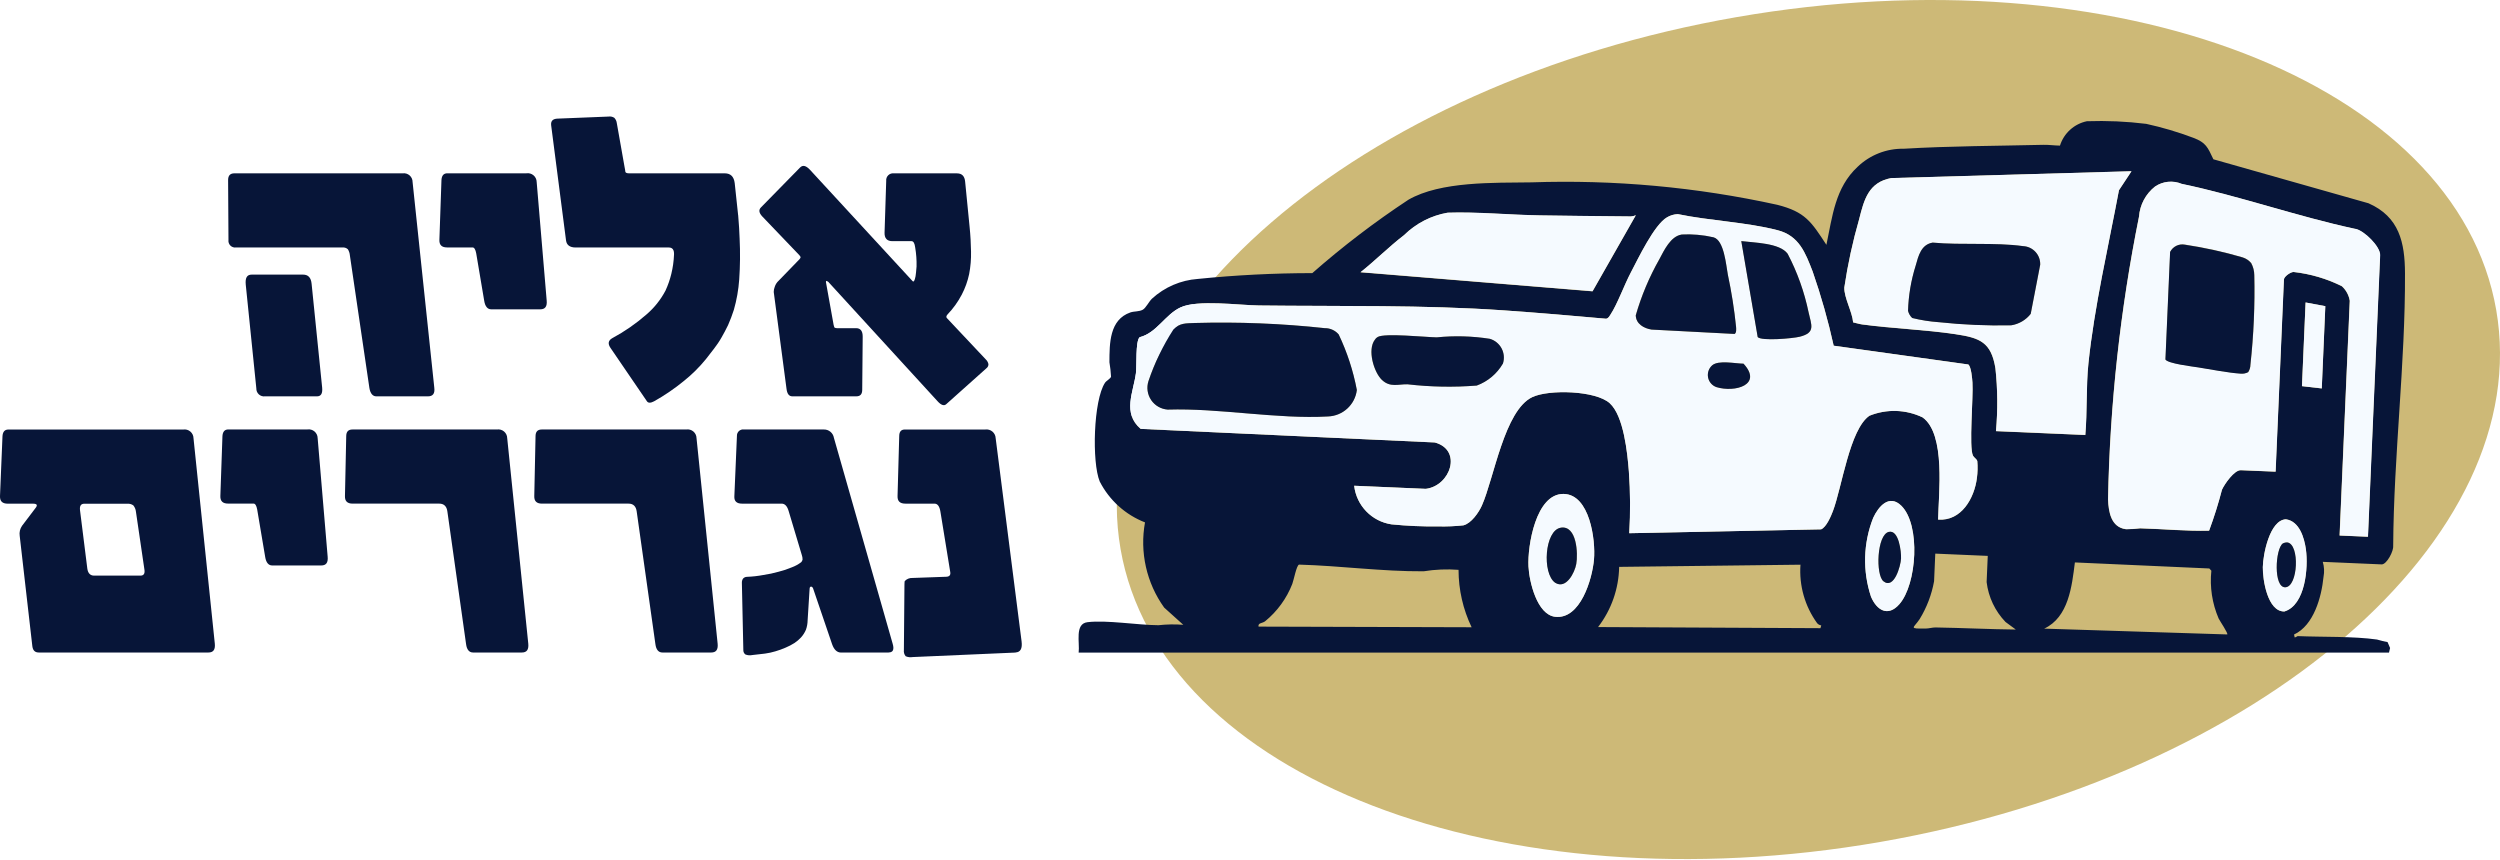
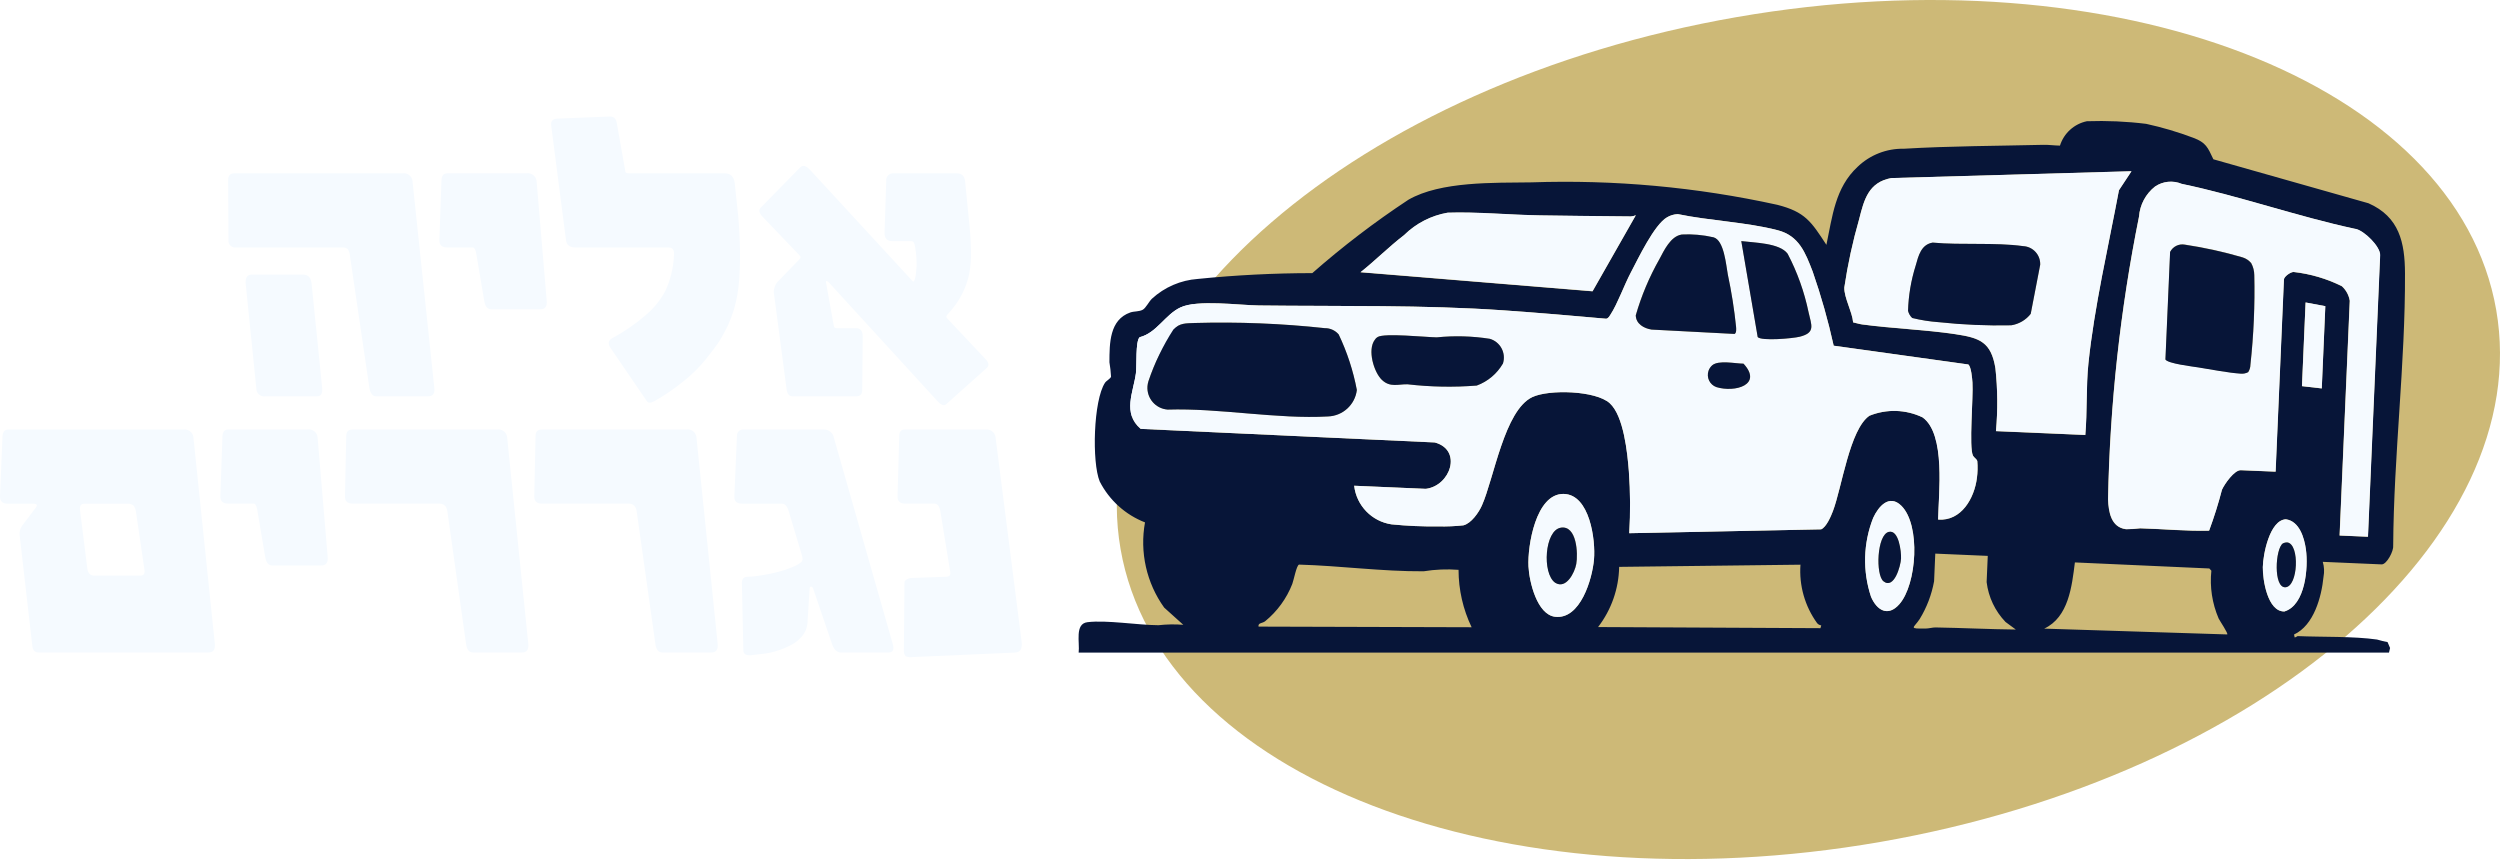
- <svg xmlns="http://www.w3.org/2000/svg" width="172.013" height="59.109" viewBox="0 0 172.013 59.109">
-   <defs>
-     <clipPath id="clip-path">
-       <rect id="Rectangle_134" data-name="Rectangle 134" width="172.013" height="59.109" transform="translate(0 0)" fill="none" />
-     </clipPath>
-   </defs>
-   <g id="Main_logo" data-name="Main logo" transform="translate(0 0.004)">
-     <g id="Group_173" data-name="Group 173" transform="translate(0 -0.004)" clip-path="url(#clip-path)">
-       <path id="Path_1127" data-name="Path 1127" d="M1567.92,21.324c2.724,15.673-16.256,32.062-42.393,36.605s-49.535-4.479-52.259-20.152,16.255-32.062,42.393-36.605,49.535,4.479,52.259,20.152" transform="translate(-1396.167 0.004)" fill="#cdb977" />
-       <path id="Path_1128" data-name="Path 1128" d="M315,243.4c.051.408-.093.6-.444.6h-3.541c-.253,0-.418-.2-.48-.576l-1.342-9.12a.944.944,0,0,0-.137-.422.467.467,0,0,0-.353-.126h-7.335a.463.463,0,0,1-.529-.52l-.025-4.117c0-.309.139-.464.434-.464h11.579a.6.6,0,0,1,.68.6Zm-7.715,0c.037.408-.079.6-.36.6h-3.569a.533.533,0,0,1-.6-.548l-.728-7.139c-.044-.464.082-.689.405-.689h3.541q.527,0,.585.632Z" transform="translate(-285.119 -216.729)" fill="#071538" />
-       <path id="Path_1129" data-name="Path 1129" d="M586.939,237.413c.037.408-.107.6-.444.6h-3.373c-.253,0-.418-.2-.48-.576l-.552-3.274c-.048-.267-.135-.408-.248-.408h-1.757c-.365,0-.541-.169-.529-.52l.143-4.117q.026-.464.405-.464h5.438a.614.614,0,0,1,.708.6Z" transform="translate(-549.324 -216.73)" fill="#071538" />
-       <path id="Path_1130" data-name="Path 1130" d="M739.827,160.493c.051.632.09,1.166.1,1.616a23.878,23.878,0,0,1-.028,2.8,10.152,10.152,0,0,1-.369,2.094,10.594,10.594,0,0,1-.4,1.054c-.144.309-.305.59-.454.857s-.328.52-.509.759-.362.478-.556.717a10.029,10.029,0,0,1-1.511,1.5,14.232,14.232,0,0,1-2.058,1.405c-.237.127-.406.127-.492,0l-2.514-3.682c-.19-.281-.148-.506.128-.661a12.806,12.806,0,0,0,2.353-1.63,5.608,5.608,0,0,0,1.311-1.644,6.356,6.356,0,0,0,.4-1.152,6.741,6.741,0,0,0,.185-1.321c.016-.323-.1-.492-.357-.492h-6.408c-.407,0-.625-.169-.666-.492l-1.022-7.911c-.037-.3.112-.45.434-.464l3.51-.141a.576.576,0,0,1,.4.084.634.634,0,0,1,.172.365l.532,3.007c.034.155.048.267.056.337s.1.112.253.112H738.9c.408,0,.633.225.689.675.092.843.17,1.574.235,2.206" transform="translate(-689.037 -145.684)" fill="#071538" />
-       <path id="Path_1131" data-name="Path 1131" d="M1016.036,223.017c.062.6.092,1.18.1,1.714a7.326,7.326,0,0,1-.129,1.546,5.511,5.511,0,0,1-.51,1.419,5.972,5.972,0,0,1-.981,1.363c-.1.112-.1.2-.023.267l2.659,2.825a.609.609,0,0,1,.181.323.333.333,0,0,1-.133.281l-2.767,2.473c-.151.141-.357.07-.6-.2l-7.525-8.221a.354.354,0,0,0-.105-.056c-.044-.014-.065.042-.037.155l.515,2.867c.03.126.051.183.081.2a.4.4,0,0,0,.158.028h1.307c.309,0,.46.2.455.6l-.033,3.654c-.005.3-.142.436-.409.436h-4.4c-.225,0-.358-.169-.4-.52l-.879-6.661a.975.975,0,0,1,.068-.351.954.954,0,0,1,.27-.422l1.431-1.476a.311.311,0,0,0,.081-.141c-.005-.042-.039-.084-.1-.155l-2.556-2.67c-.213-.239-.237-.436-.076-.6l2.7-2.754c.188-.183.406-.126.682.169l7.045,7.645c.083.1.153-.014.212-.323.026-.126.04-.351.07-.675a6.86,6.86,0,0,0-.094-1.307c-.037-.3-.125-.436-.251-.436h-1.321c-.365,0-.545-.2-.536-.576l.114-3.569a.474.474,0,0,1,.539-.52h4.328c.351,0,.531.2.564.576Z" transform="translate(-949.324 -207.421)" fill="#071538" />
-       <path id="Path_1132" data-name="Path 1132" d="M14.781,581.289c.037.408-.107.6-.444.6H2.673c-.267,0-.411-.141-.448-.436l-.869-7.588a.954.954,0,0,1,.165-.7l.916-1.208c.17-.211.116-.309-.179-.309H.529c-.365,0-.541-.169-.529-.52l.171-4.117q.026-.464.406-.464H12.606a.614.614,0,0,1,.708.6ZM9.353,572.2a.819.819,0,0,0-.181-.436.631.631,0,0,0-.408-.112H5.8c-.239,0-.332.155-.293.464l.5,3.991c.041.323.2.492.469.492h3.19c.225,0,.32-.141.268-.436Z" transform="translate(0 -536.993)" fill="#071538" />
-       <path id="Path_1133" data-name="Path 1133" d="M298.045,575.3c.037.408-.107.6-.444.6h-3.373c-.253,0-.418-.2-.48-.576l-.552-3.274c-.048-.267-.136-.408-.248-.408h-1.757c-.365,0-.541-.169-.529-.52l.143-4.117q.026-.464.405-.464h5.438a.614.614,0,0,1,.708.6Z" transform="translate(-275.5 -536.993)" fill="#071538" />
-       <path id="Path_1134" data-name="Path 1134" d="M467.6,581.289c.037.408-.107.6-.444.6H463.8c-.267,0-.432-.2-.48-.576l-1.286-9.12c-.046-.365-.237-.548-.561-.548h-5.958c-.365,0-.541-.169-.529-.52l.087-4.117c0-.309.138-.464.434-.464h9.935a.614.614,0,0,1,.708.6Z" transform="translate(-431.251 -536.993)" fill="#071538" />
-       <path id="Path_1135" data-name="Path 1135" d="M717.32,581.289c.037.408-.107.6-.444.6h-3.359c-.267,0-.432-.2-.48-.576l-1.286-9.12c-.046-.365-.237-.548-.561-.548h-5.958c-.365,0-.541-.169-.529-.52l.087-4.117c0-.309.138-.464.434-.464h9.935a.614.614,0,0,1,.708.6Z" transform="translate(-667.942 -536.993)" fill="#071538" />
-       <path id="Path_1136" data-name="Path 1136" d="M979.383,581.893h-3.288c-.281,0-.488-.2-.62-.576l-1.292-3.794q-.039-.148-.148-.169c-.07,0-.105.056-.107.155l-.136,2.164a2.019,2.019,0,0,1-.115.646,1.889,1.889,0,0,1-.341.534,2.492,2.492,0,0,1-.444.379,4.123,4.123,0,0,1-.62.323,5.687,5.687,0,0,1-.7.253,4.5,4.5,0,0,1-.711.155l-.873.1a.8.8,0,0,1-.483-.042.365.365,0,0,1-.137-.309l-.1-4.623a.486.486,0,0,1,.077-.281.362.362,0,0,1,.279-.126,7.519,7.519,0,0,0,1.122-.127,8.018,8.018,0,0,0,1.054-.225,6.082,6.082,0,0,0,.9-.3,2.444,2.444,0,0,0,.644-.351.363.363,0,0,0,.1-.183.908.908,0,0,0-.055-.323l-.9-3.007c-.1-.351-.262-.52-.487-.52h-2.726c-.365,0-.541-.169-.526-.492l.178-4.174a.427.427,0,0,1,.493-.436h5.48a.687.687,0,0,1,.7.576l4.042,14.165c.121.408.02.6-.275.6" transform="translate(-918.223 -536.993)" fill="#071538" />
-       <path id="Path_1137" data-name="Path 1137" d="M1192.044,581.893l-7.072.309a.846.846,0,0,1-.485-.056.553.553,0,0,1-.123-.422l.039-4.5c.005-.07,0-.126.007-.169s.005-.07.017-.084a.67.67,0,0,1,.522-.211l2.35-.084q.314-.021.253-.337l-.675-4.145q-.09-.548-.406-.548h-2c-.379,0-.555-.169-.543-.52l.115-4.117c0-.309.124-.464.391-.464h5.537a.628.628,0,0,1,.708.6l1.782,13.968c.064.506-.073.759-.423.773" transform="translate(-1122.172 -536.993)" fill="#071538" />
-       <path id="Path_1138" data-name="Path 1138" d="M1513.071,188.49c.036-6.2.84-12.569.812-18.745-.009-2.126-.394-3.886-2.511-4.819L1500.7,161.9c-.392-.819-.5-1.146-1.378-1.477a23.3,23.3,0,0,0-3.243-.961,25.892,25.892,0,0,0-4.082-.181,2.47,2.47,0,0,0-1.854,1.678c-.383-.005-.771-.063-1.154-.054-3.14.075-6.476.082-9.593.269a4.461,4.461,0,0,0-3.173,1.24c-1.552,1.442-1.735,3.409-2.15,5.372-1.045-1.6-1.461-2.268-3.381-2.755a67.975,67.975,0,0,0-16.914-1.544c-2.581.038-6.24-.084-8.463,1.195a60.491,60.491,0,0,0-6.615,5.05,78.787,78.787,0,0,0-7.878.4,5.222,5.222,0,0,0-3.157,1.362c-.212.208-.416.632-.622.752-.251.145-.585.1-.857.19-1.449.5-1.439,2.139-1.445,3.429a8.517,8.517,0,0,1,.111.989c-.026.135-.317.277-.414.421-.8,1.206-.911,5.466-.365,6.793a5.9,5.9,0,0,0,3.116,2.815,7.7,7.7,0,0,0,1.319,5.862l1.314,1.184a9.072,9.072,0,0,0-1.708.029c-1.441-.008-3.554-.368-4.878-.209-.9.107-.525,1.4-.612,2.094h90.159c.029-.1.052-.2.074-.317l-.173-.407a6,6,0,0,1-.727-.176c-1.623-.231-3.773-.163-5.465-.236-.026,0-.107.086-.2.091l-.042-.2c1.36-.632,1.889-2.576,2.028-3.972a2.17,2.17,0,0,0-.052-1.028l4.05.175c.347.015.843-.93.792-1.282m-37.765-17.77a36.352,36.352,0,0,1,1.025-4.716c.335-1.33.644-2.519,2.2-2.811l16.534-.467-.863,1.307c-.72,3.832-1.7,8.039-2.1,11.913-.166,1.607-.074,3.311-.214,4.927l-6.148-.266a21.807,21.807,0,0,0-.037-4.324c-.292-1.807-1.075-2.094-2.755-2.347-2.118-.318-4.3-.382-6.421-.671-.206-.028-.41-.1-.614-.14-.057-.719-.632-1.716-.606-2.4m-30.29-3.606a5.653,5.653,0,0,1,2.993-1.539c2.011-.07,4.312.154,6.355.185,2.069.031,4.173.056,6.253.073a.915.915,0,0,0,.343-.085l-2.977,5.234-15.964-1.311c1.027-.814,1.959-1.76,3-2.557M1435,194.054c-.047-.272.26-.215.456-.37a6.235,6.235,0,0,0,1.866-2.564c.106-.276.29-1.281.465-1.332,2.852.081,5.718.479,8.575.46a10.108,10.108,0,0,1,2.4-.1,9.151,9.151,0,0,0,.9,3.95Zm23.082-4.619c-.12,1.356-.938,4.14-2.671,3.943-1.249-.142-1.786-2.415-1.838-3.471-.068-1.395.5-5.008,2.418-4.982,1.8.025,2.209,3.179,2.091,4.509m15.581,4.728-15.3-.077a6.992,6.992,0,0,0,1.45-4.141l12.476-.15a6.117,6.117,0,0,0,1.143,4.019.433.433,0,0,0,.286.157Zm.045-6.8-13.2.266a32.514,32.514,0,0,0-.025-4.242c-.1-1.262-.35-3.822-1.315-4.7s-4.181-.965-5.327-.424c-1.923.908-2.637,5.589-3.47,7.457-.219.49-.732,1.232-1.275,1.368a13.191,13.191,0,0,1-1.714.073,28.9,28.9,0,0,1-3.229-.141,3.036,3.036,0,0,1-2.571-2.657l4.929.213c1.7-.207,2.535-2.672.618-3.191l-20.237-.935c-1.273-1.081-.495-2.543-.327-3.827.068-.523-.041-2.2.257-2.479,1.176-.3,1.755-1.557,2.807-2.049,1.188-.555,4-.153,5.405-.136,5.617.07,11.3-.053,16.892.34,2.333.164,4.665.36,7,.573.158-.041.214-.17.295-.291.464-.7.953-2.053,1.39-2.878.512-.966,1.612-3.3,2.5-3.812a1.607,1.607,0,0,1,.737-.218c2.2.458,4.706.549,6.868,1.107,1.483.383,1.907,1.544,2.414,2.847a45.152,45.152,0,0,1,1.445,5.1l9.268,1.293c.195.171.261.957.28,1.243.068,1.021-.252,4.455.036,5.028.07.14.259.227.3.382a5.348,5.348,0,0,1-.027,1.156c-.177,1.4-1.073,2.981-2.67,2.863.029-1.751.54-5.883-1.069-7.032a4.529,4.529,0,0,0-3.656-.113c-1.363.933-1.9,4.952-2.512,6.56-.139.364-.449,1.1-.814,1.258m3.435,4.64a7.949,7.949,0,0,1,.149-5.433c.362-.784,1.1-1.652,1.934-.835,1.345,1.325,1.074,5.409-.137,6.78-.78.883-1.548.42-1.946-.512m4.439,2.107c-.23,0-.448.074-.679.076-1.227.014-.829-.021-.414-.655a7.549,7.549,0,0,0,.99-2.6l.082-1.9,3.611.156-.078,1.805a4.791,4.791,0,0,0,1.3,2.742l.708.521c-1.839-.019-3.682-.114-5.522-.144m20.075.481-12.6-.4c1.679-.785,1.906-2.913,2.112-4.555l9.25.416.14.153a6.59,6.59,0,0,0,.5,3.287c.071.156.672,1.032.592,1.1m3.931-1.58c-1.164.018-1.5-2.19-1.485-3.052s.471-3.242,1.588-3.29c.929.131,1.267,1.275,1.377,2.07.172,1.255-.033,3.828-1.48,4.271m2.571-15.346-1.362-.156.249-5.758,1.358.255Zm3.176,10.208-1.952-.085.7-16.152a1.726,1.726,0,0,0-.541-1,9.89,9.89,0,0,0-3.335-.981c-.232.013-.647.327-.655.517l-.572,13.223-2.391-.1c-.451-.02-1.125.958-1.3,1.344a29.045,29.045,0,0,1-.885,2.816c-1.582.043-3.161-.12-4.741-.162a7.571,7.571,0,0,1-.975.061c-1.032-.13-1.2-1.192-1.236-2.055a109.027,109.027,0,0,1,2.13-19.453,2.905,2.905,0,0,1,1.1-2.067,1.933,1.933,0,0,1,1.836-.186c3.967.827,7.968,2.248,11.95,3.1.605.119,1.727,1.225,1.7,1.814Z" transform="translate(-1348.407 -150.94)" fill="#071538" />
-       <path id="Path_1139" data-name="Path 1139" d="M1549.02,299.469c-.039-.154-.229-.242-.3-.382-.288-.573.032-4.007-.036-5.028-.019-.286-.085-1.072-.28-1.243l-9.268-1.293a45.153,45.153,0,0,0-1.445-5.1c-.507-1.3-.931-2.464-2.414-2.847-2.162-.559-4.666-.649-6.868-1.107a1.607,1.607,0,0,0-.737.218c-.891.517-1.991,2.847-2.5,3.812-.437.825-.926,2.177-1.39,2.878-.08.121-.137.25-.295.291-2.335-.212-4.667-.408-7-.573-5.6-.393-11.275-.27-16.892-.34-1.408-.017-4.217-.419-5.405.136-1.053.492-1.631,1.753-2.807,2.049-.3.277-.188,1.957-.257,2.479-.167,1.284-.946,2.745.327,3.827l20.237.935c1.917.52,1.078,2.985-.618,3.191l-4.929-.213a3.036,3.036,0,0,0,2.571,2.657,28.9,28.9,0,0,0,3.229.141,13.188,13.188,0,0,0,1.714-.073c.544-.136,1.057-.878,1.275-1.368.833-1.868,1.547-6.549,3.47-7.457,1.147-.541,4.362-.453,5.327.424s1.218,3.436,1.315,4.7a32.514,32.514,0,0,1,.025,4.242l13.2-.266c.366-.158.675-.894.814-1.258.616-1.608,1.149-5.627,2.512-6.56a4.529,4.529,0,0,1,3.656.113c1.609,1.15,1.1,5.281,1.069,7.032,1.6.117,2.493-1.465,2.67-2.863a5.348,5.348,0,0,0,.027-1.156m-42.691-4.9a2.069,2.069,0,0,1-1.986,1.82c-3.487.2-7.488-.586-11.03-.473a1.5,1.5,0,0,1-1.32-1.959,15.8,15.8,0,0,1,1.712-3.549c.442-.459.857-.421,1.464-.448a66,66,0,0,1,8.954.355,1.237,1.237,0,0,1,.958.434,15.647,15.647,0,0,1,1.249,3.821m10.046-1.819a3.472,3.472,0,0,1-1.8,1.515,24.5,24.5,0,0,1-4.765-.087c-.617-.019-1.189.241-1.757-.3s-1.014-2.073-.489-2.761a.514.514,0,0,1,.2-.195c.469-.278,3.287.013,4.055.028a14.272,14.272,0,0,1,3.659.1,1.345,1.345,0,0,1,.9,1.7m9.138-3.316a17.76,17.76,0,0,1,1.622-3.857c.324-.607.771-1.583,1.531-1.7a8,8,0,0,1,2.2.191c.728.2.861,1.89.986,2.563a33.55,33.55,0,0,1,.569,3.607c.007.149.035.388-.105.478l-5.713-.3c-.527-.082-1.072-.39-1.088-.978m5.558,4.937a.885.885,0,0,1-.293-1.5c.436-.375,1.6-.117,2.154-.113,1.341,1.458-.593,2-1.861,1.613m5.727-3.469c-.473.118-2.631.31-2.89.023l-1.129-6.6c.88.114,2.642.121,3.189.871a15.417,15.417,0,0,1,1.439,4.022c.2.9.5,1.407-.609,1.686" transform="translate(-1412.97 -267.737)" fill="#f5faff" />
-       <path id="Path_1140" data-name="Path 1140" d="M2797.478,243.006c-3.982-.851-7.983-2.272-11.95-3.1a1.933,1.933,0,0,0-1.836.186,2.9,2.9,0,0,0-1.1,2.067,109.016,109.016,0,0,0-2.13,19.453c.033.863.2,1.925,1.236,2.055a7.568,7.568,0,0,0,.975-.061c1.58.042,3.159.2,4.741.162a29.046,29.046,0,0,0,.885-2.816c.173-.385.847-1.364,1.3-1.344l2.391.1.572-13.223c.008-.19.423-.5.655-.517a9.89,9.89,0,0,1,3.335.981,1.727,1.727,0,0,1,.541,1l-.7,16.152,1.952.085.838-19.372c.025-.589-1.1-1.7-1.7-1.814m-7.226,9.352a.942.942,0,0,1-.146.5.9.9,0,0,1-.519.106c-.824-.05-2.055-.291-2.914-.428-.433-.069-2.09-.261-2.267-.545l.323-7.4a.945.945,0,0,1,1.023-.5,30.073,30.073,0,0,1,3.96.874,1.257,1.257,0,0,1,.594.393,1.771,1.771,0,0,1,.214.835,46.5,46.5,0,0,1-.267,6.156" transform="translate(-2635.413 -227.258)" fill="#f5faff" />
-       <path id="Path_1141" data-name="Path 1141" d="M2435.819,226.379c-1.558.292-1.866,1.482-2.2,2.811a36.353,36.353,0,0,0-1.025,4.716c-.026.688.549,1.684.606,2.4.2.037.407.112.614.14,2.124.289,4.3.353,6.421.671,1.68.252,2.463.54,2.755,2.347a21.807,21.807,0,0,1,.037,4.324l6.148.266c.14-1.616.048-3.32.214-4.927.4-3.874,1.382-8.08,2.1-11.913l.863-1.307Zm9.6,9.341a2.117,2.117,0,0,1-1.34.788,38.762,38.762,0,0,1-4.983-.214,10.8,10.8,0,0,1-1.832-.288,1.037,1.037,0,0,1-.284-.489,11.437,11.437,0,0,1,.525-3.112c.187-.671.371-1.452,1.171-1.585,1.99.185,4.273-.027,6.228.243a1.233,1.233,0,0,1,1.168,1.28Z" transform="translate(-2305.693 -214.127)" fill="#f5faff" />
-       <path id="Path_1142" data-name="Path 1142" d="M1810.476,285.7l-15.964-1.311c1.026-.814,1.959-1.759,3-2.557a5.651,5.651,0,0,1,2.994-1.539c2.01-.07,4.311.154,6.355.185,2.069.031,4.173.056,6.252.073a.911.911,0,0,0,.343-.085Z" transform="translate(-1700.9 -265.662)" fill="#f5faff" />
-       <path id="Path_1143" data-name="Path 1143" d="M2018.309,651.489c-1.914-.027-2.487,3.587-2.418,4.982.052,1.055.588,3.328,1.838,3.471,1.733.2,2.551-2.587,2.671-3.943.118-1.33-.287-4.485-2.091-4.509m.875,4.819c-.106.591-.7,1.768-1.453,1.287-.913-.646-.723-3.606.388-3.784s1.194,1.782,1.065,2.5" transform="translate(-1910.725 -617.504)" fill="#f5faff" />
-       <path id="Path_1144" data-name="Path 1144" d="M2462.463,661.041c-.83-.817-1.573.051-1.935.835a7.95,7.95,0,0,0-.148,5.433c.4.932,1.166,1.395,1.946.512,1.211-1.371,1.482-5.455.137-6.78m-.018,3.631c-.023.515-.479,2.149-1.208,1.569-.547-.436-.461-3.209.372-3.4.686-.157.856,1.365.836,1.831" transform="translate(-2331.645 -626.245)" fill="#f5faff" />
-       <path id="Path_1145" data-name="Path 1145" d="M2987.587,686.992c-.11-.8-.448-1.94-1.377-2.07-1.117.049-1.577,2.431-1.588,3.29s.321,3.07,1.485,3.052c1.447-.443,1.653-3.016,1.48-4.271m-1.413,2.608c-.833.043-.7-2.644-.177-3.015a.629.629,0,0,1,.317-.069c.858.135.735,3.039-.14,3.084" transform="translate(-2828.927 -649.192)" fill="#f5faff" />
-       <path id="Path_1146" data-name="Path 1146" d="M3037.872,399.188l-.245,5.66-1.362-.157.249-5.758Z" transform="translate(-2877.876 -378.123)" fill="#f5faff" />
-       <path id="Path_1147" data-name="Path 1147" d="M1517.29,425.465a65.955,65.955,0,0,1,8.954.355,1.238,1.238,0,0,1,.958.433,15.655,15.655,0,0,1,1.249,3.821,2.069,2.069,0,0,1-1.986,1.82c-3.487.2-7.488-.586-11.03-.472a1.5,1.5,0,0,1-1.32-1.96,15.829,15.829,0,0,1,1.712-3.549c.442-.459.856-.421,1.464-.448" transform="translate(-1435.093 -403.24)" fill="#071538" />
-       <path id="Path_1148" data-name="Path 1148" d="M2160.558,309a7.98,7.98,0,0,1,2.2.191c.729.2.862,1.89.986,2.563a33.439,33.439,0,0,1,.568,3.607c.007.149.036.388-.1.478l-5.713-.3c-.528-.082-1.072-.39-1.088-.978a17.8,17.8,0,0,1,1.622-3.857c.324-.607.772-1.582,1.531-1.7" transform="translate(-2044.861 -292.863)" fill="#071538" />
-       <path id="Path_1149" data-name="Path 1149" d="M1809.66,445.25c-.557-.532-1.014-2.073-.489-2.761a.514.514,0,0,1,.2-.194c.469-.278,3.287.012,4.055.027a14.274,14.274,0,0,1,3.659.1,1.344,1.344,0,0,1,.9,1.7,3.469,3.469,0,0,1-1.8,1.515,24.439,24.439,0,0,1-4.766-.087c-.617-.019-1.189.241-1.757-.3" transform="translate(-1714.575 -419.109)" fill="#071538" />
-       <path id="Path_1150" data-name="Path 1150" d="M2296.706,318c.88.114,2.642.121,3.189.871a15.4,15.4,0,0,1,1.439,4.022c.2.9.5,1.407-.609,1.686-.473.119-2.631.311-2.89.023Z" transform="translate(-2176.897 -301.411)" fill="#071538" />
-       <path id="Path_1151" data-name="Path 1151" d="M2252.906,478.169c.436-.374,1.6-.117,2.154-.113,1.341,1.457-.593,2-1.861,1.613a.885.885,0,0,1-.293-1.5" transform="translate(-2135.098 -453.033)" fill="#071538" />
-       <path id="Path_1152" data-name="Path 1152" d="M2861.829,331.469a.9.9,0,0,1-.519.107c-.824-.05-2.055-.291-2.914-.428-.434-.069-2.09-.262-2.267-.545l.322-7.4a.946.946,0,0,1,1.023-.5,30.164,30.164,0,0,1,3.96.874,1.255,1.255,0,0,1,.594.393,1.77,1.77,0,0,1,.214.834,46.543,46.543,0,0,1-.266,6.156.944.944,0,0,1-.147.5" transform="translate(-2707.137 -305.866)" fill="#071538" />
-       <path id="Path_1153" data-name="Path 1153" d="M2517.968,319.988c1.99.185,4.273-.026,6.228.243a1.233,1.233,0,0,1,1.168,1.28l-.652,3.378a2.118,2.118,0,0,1-1.34.788,38.779,38.779,0,0,1-4.984-.214,10.8,10.8,0,0,1-1.832-.289,1.039,1.039,0,0,1-.284-.489,11.437,11.437,0,0,1,.525-3.112c.187-.671.371-1.452,1.17-1.585" transform="translate(-2384.989 -303.295)" fill="#071538" />
-       <path id="Path_1154" data-name="Path 1154" d="M2041.1,695.793c1.1-.176,1.194,1.782,1.065,2.5-.106.591-.7,1.768-1.453,1.287-.913-.646-.722-3.606.388-3.784" transform="translate(-1933.711 -659.486)" fill="#071538" />
-       <path id="Path_1155" data-name="Path 1155" d="M2478.336,701.334c.686-.157.857,1.365.836,1.831-.023.515-.479,2.149-1.208,1.568-.547-.436-.461-3.209.372-3.4" transform="translate(-2348.371 -664.738)" fill="#071538" />
-       <path id="Path_1156" data-name="Path 1156" d="M3003.354,715.512a.625.625,0,0,1,.316-.07c.859.134.735,3.039-.139,3.084-.833.043-.7-2.643-.177-3.014" transform="translate(-2846.284 -678.119)" fill="#071538" />
+ <svg xmlns="http://www.w3.org/2000/svg" id="b" data-name="Layer 2" width="861.393" height="295.998" viewBox="0 0 861.393 295.998">
+   <g id="c" data-name="Layer 1">
+     <g>
+       <path id="d" data-name="Path 1127" d="M860.09,106.803c13.641,78.486-81.405,160.557-212.291,183.307-130.886,22.75-248.056-22.429-261.697-100.915-13.641-78.486,81.4-160.557,212.291-183.307,130.891-22.75,248.056,22.429,261.697,100.915" fill="#cdb977" />
+       <path id="e" data-name="Path 1128" d="M149.638,133.559c.255,2.043-.466,3.005-2.223,3.005h-17.732c-1.267,0-2.093-1.002-2.404-2.884l-6.72-45.67c-.058-.749-.293-1.473-.686-2.113-.475-.448-1.116-.677-1.768-.631h-36.731c-1.266.194-2.449-.674-2.643-1.94-.034-.22-.036-.443-.006-.664l-.125-20.617c0-1.547.696-2.324,2.173-2.324h57.984c1.645-.221,3.157.933,3.378,2.577.019.142.028.285.027.428l7.476,70.834ZM111.004,133.559c.185,2.043-.396,3.005-1.803,3.005h-17.872c-1.462.186-2.799-.848-2.985-2.31-.018-.144-.025-.289-.02-.434l-3.646-35.75c-.22-2.324.411-3.45,2.028-3.45h17.732c1.759,0,2.736,1.055,2.929,3.165l3.636,35.775Z" fill="#f5faff" />
+       <path id="f" data-name="Path 1129" d="M188.368,103.573c.185,2.043-.536,3.005-2.223,3.005h-16.891c-1.267,0-2.093-1.002-2.404-2.884l-2.764-16.395c-.24-1.337-.676-2.043-1.242-2.043h-8.799c-1.828,0-2.709-.846-2.649-2.604l.716-20.617c.087-1.549.763-2.324,2.028-2.324h27.232c1.678-.26,3.249.889,3.509,2.567.022.145.035.291.036.437l3.45,40.858Z" fill="#f5faff" />
+       <path id="g" data-name="Path 1130" d="M254.344,74.158c.256,3.165.451,5.839.501,8.092.228,4.673.181,9.355-.14,14.022-.247,3.55-.867,7.065-1.848,10.486-.574,1.794-1.242,3.556-2.003,5.278-.721,1.547-1.527,2.955-2.273,4.292s-1.643,2.604-2.549,3.801-1.813,2.394-2.784,3.59c-2.249,2.765-4.785,5.283-7.567,7.512-3.223,2.642-6.671,4.996-10.306,7.036-1.187.636-2.033.636-2.464,0l-12.589-18.438c-.951-1.407-.741-2.534.641-3.31,4.22-2.272,8.173-5.01,11.783-8.163,2.688-2.306,4.915-5.099,6.565-8.233.851-1.854,1.522-3.786,2.003-5.769.527-2.169.837-4.385.926-6.615.08-1.617-.501-2.464-1.788-2.464h-32.089c-2.038,0-3.13-.846-3.335-2.464l-5.118-39.616c-.185-1.502.561-2.253,2.173-2.324l17.577-.706c.697-.109,1.409.04,2.003.421.479.499.781,1.141.861,1.828l2.664,15.058c.17.776.24,1.337.281,1.688s.501.561,1.267.561h32.965c2.043,0,3.17,1.127,3.45,3.38.461,4.222.851,7.882,1.177,11.047" fill="#f5faff" />
+       <path id="h" data-name="Path 1131" d="M334.077,78.099c.311,3.005.461,5.909.501,8.583.059,2.596-.157,5.191-.646,7.742-.522,2.475-1.381,4.865-2.554,7.106-1.308,2.495-2.962,4.793-4.913,6.826-.501.561-.501,1.002-.115,1.337l13.315,14.147c.463.432.78.997.907,1.617.024.55-.225,1.077-.666,1.407l-13.856,12.384c-.756.706-1.788.351-3.004-1.002l-37.683-41.168c-.158-.122-.336-.217-.526-.28-.22-.07-.326.21-.185.776l2.579,14.357c.15.631.256.916.406,1.002.252.1.521.147.791.14h6.545c1.547,0,2.304,1.002,2.279,3.005l-.165,18.298c-.025,1.502-.711,2.183-2.048,2.183h-22.034c-1.127,0-1.793-.846-2.003-2.604l-4.402-33.356c.004-.602.12-1.198.34-1.758.254-.812.721-1.542,1.352-2.113l7.166-7.391c.195-.195.335-.439.406-.706-.025-.21-.195-.421-.501-.776l-12.8-13.371c-1.067-1.197-1.187-2.183-.381-3.005l13.521-13.791c.941-.916,2.033-.631,3.415.846l35.279,38.284c.416.501.766-.07,1.062-1.617.13-.631.2-1.758.351-3.38.052-2.192-.105-4.383-.471-6.545-.185-1.502-.626-2.183-1.257-2.183h-6.615c-1.828,0-2.729-1.002-2.684-2.884l.571-17.872c-.141-1.303.802-2.474,2.105-2.615.197-.021.397-.018.594.011h21.673c1.758,0,2.659,1.002,2.824,2.884l1.527,15.484Z" fill="#f5faff" />
+       <path id="i" data-name="Path 1132" d="M74.022,221.82c.185,2.043-.536,3.004-2.223,3.004H13.388c-1.337,0-2.058-.706-2.243-2.183l-4.352-37.998c-.192-1.231.104-2.489.826-3.505l4.587-6.049c.851-1.057.581-1.547-.896-1.547H2.652c-1.828,0-2.709-.846-2.649-2.604l.856-20.617c.087-1.549.765-2.324,2.033-2.324h60.238c1.678-.26,3.249.889,3.509,2.567.022.145.034.291.036.437l7.346,70.819ZM46.84,176.306c-.081-.801-.397-1.56-.906-2.183-.596-.417-1.318-.615-2.043-.561h-14.843c-1.197,0-1.663.776-1.467,2.324l2.504,19.986c.205,1.617,1.002,2.464,2.349,2.464h15.975c1.127,0,1.602-.706,1.342-2.183l-2.909-19.846Z" fill="#f5faff" />
+       <path id="j" data-name="Path 1133" d="M112.901,191.829c.185,2.043-.536,3.004-2.223,3.004h-16.891c-1.267,0-2.093-1.002-2.404-2.884l-2.764-16.395c-.24-1.337-.681-2.043-1.242-2.043h-8.798c-1.828,0-2.709-.846-2.649-2.604l.716-20.617c.087-1.549.763-2.324,2.028-2.324h27.232c1.678-.26,3.249.889,3.509,2.567.022.145.034.291.036.437l3.45,40.858Z" fill="#f5faff" />
+       <path id="k" data-name="Path 1134" d="M182.028,221.82c.185,2.043-.536,3.004-2.223,3.004h-16.806c-1.337,0-2.163-1.002-2.404-2.884l-6.44-45.67c-.23-1.828-1.187-2.744-2.809-2.744h-29.836c-1.828,0-2.709-.846-2.649-2.604l.436-20.617c0-1.547.691-2.324,2.173-2.324h49.751c1.678-.26,3.249.889,3.509,2.567.022.145.034.291.036.437l7.261,70.834Z" fill="#f5faff" />
+       <path id="l" data-name="Path 1135" d="M247.273,221.82c.185,2.043-.536,3.004-2.223,3.004h-16.821c-1.337,0-2.163-1.002-2.404-2.884l-6.44-45.67c-.23-1.828-1.187-2.744-2.809-2.744h-29.836c-1.828,0-2.709-.846-2.649-2.604l.436-20.617c0-1.547.691-2.324,2.173-2.324h49.751c1.678-.26,3.249.889,3.509,2.567.022.145.035.291.036.437l7.276,70.834Z" fill="#f5faff" />
+       <path id="m" data-name="Path 1136" d="M306.274,224.845h-16.465c-1.407,0-2.444-1.002-3.105-2.884l-6.47-18.999c-.13-.494-.377-.776-.741-.846-.351,0-.526.281-.536.776l-.681,10.837c-.014,1.102-.209,2.195-.576,3.235-.414.981-.992,1.885-1.708,2.674-.664.718-1.41,1.355-2.223,1.898-.987.626-2.026,1.167-3.105,1.617-1.139.499-2.311.922-3.505,1.267-1.164.355-2.355.614-3.56.776l-4.372.501c-.808.182-1.654.108-2.419-.21-.468-.373-.724-.951-.686-1.547l-.501-23.151c-.018-.498.116-.989.386-1.407.349-.407.861-.638,1.397-.631,1.886-.071,3.764-.284,5.619-.636,1.783-.257,3.546-.633,5.278-1.127,1.539-.383,3.046-.885,4.507-1.502,1.157-.42,2.244-1.013,3.225-1.758.253-.25.427-.569.501-.916.007-.551-.086-1.099-.275-1.617l-4.507-15.058c-.501-1.758-1.312-2.604-2.439-2.604h-13.651c-1.828,0-2.709-.846-2.634-2.464l.891-20.902c-.039-1.18.886-2.169,2.066-2.208.135-.004.27.004.403.025h27.442c1.727-.055,3.227,1.179,3.505,2.884l20.241,70.934c.606,2.043.1,3.004-1.377,3.004" fill="#f5faff" />
+       <path id="n" data-name="Path 1137" d="M349.9,224.845l-35.415,1.547c-.82.147-1.665.05-2.429-.281-.488-.589-.712-1.354-.616-2.113l.195-22.535c.025-.351,0-.631.035-.846s.025-.351.085-.421c.674-.719,1.63-1.105,2.614-1.057l11.768-.421c1.048-.07,1.471-.632,1.267-1.687l-3.38-20.757c-.3-1.83-.978-2.744-2.033-2.744h-10.015c-1.898,0-2.78-.846-2.719-2.604l.576-20.617c0-1.547.621-2.324,1.958-2.324h27.728c1.723-.223,3.299.994,3.522,2.716.012.096.02.192.024.288l8.924,69.948c.32,2.534-.366,3.801-2.118,3.871" fill="#f5faff" />
+       <g>
+         <path id="o" data-name="Path 1138" d="M824.591,188.038c.18-31.048,4.206-62.942,4.066-93.869-.045-10.646-1.973-19.46-12.574-24.132l-53.443-15.153c-1.963-4.101-2.504-5.739-6.901-7.396-5.29-1.995-10.717-3.604-16.24-4.812-6.779-.84-13.615-1.143-20.442-.906-4.388.912-7.941,4.127-9.284,8.403-1.918-.025-3.861-.316-5.779-.27-15.724.376-32.43.411-48.039,1.347-5.909-.114-11.623,2.119-15.889,6.21-7.772,7.221-8.688,17.071-10.767,26.901-5.233-8.012-7.317-11.357-16.931-13.796-27.799-6.108-56.255-8.706-84.7-7.732-12.925.19-31.248-.421-42.38,5.984-11.61,7.659-22.678,16.109-33.126,25.289-13.176.009-26.342.677-39.451,2.003-5.889.424-11.46,2.828-15.809,6.82-1.062,1.042-2.083,3.165-3.115,3.766-1.257.726-2.929.501-4.292.951-7.256,2.504-7.206,10.712-7.236,17.171.282,1.639.467,3.292.556,4.953-.13.676-1.588,1.387-2.073,2.108-4.006,6.039-4.562,27.372-1.828,34.017,3.297,6.453,8.85,11.47,15.604,14.097-1.864,10.276.519,20.868,6.605,29.355l6.58,5.929c-2.849-.221-5.713-.172-8.553.145-7.216-.04-17.797-1.843-24.428-1.047-4.507.536-2.629,7.011-3.065,10.486h451.489c.145-.501.26-1.002.37-1.587l-.866-2.038c-1.231-.218-2.447-.512-3.641-.881-8.128-1.157-18.894-.816-27.367-1.182-.13,0-.536.431-1.001.456l-.21-1.002c6.81-3.165,9.46-12.9,10.155-19.891.327-1.712.238-3.478-.26-5.148l20.281.876c1.738.075,4.222-4.657,3.966-6.42M635.458,99.056c1.186-7.977,2.901-15.867,5.133-23.616,1.677-6.66,3.225-12.614,11.017-14.077l82.798-2.339-4.322,6.545c-3.605,19.19-8.513,40.257-10.516,59.657-.831,8.047-.37,16.581-1.072,24.673l-30.787-1.332c.656-7.206.594-14.459-.185-21.653-1.462-9.049-5.383-10.486-13.796-11.753-10.607-1.592-21.533-1.913-32.155-3.36-1.032-.14-2.053-.501-3.075-.701-.285-3.601-3.165-8.593-3.034-12.018M483.781,81.024c4.097-4.031,9.326-6.719,14.988-7.707,10.07-.351,21.593.771,31.824.926,10.361.155,20.897.28,31.313.366.595-.029,1.178-.174,1.718-.426l-14.908,26.21-79.943-6.565c5.143-4.076,9.81-8.814,15.023-12.805M433.635,215.901c-.235-1.362,1.302-1.077,2.284-1.853,4.169-3.403,7.388-7.826,9.344-12.84.531-1.382,1.452-6.415,2.328-6.67,14.282.406,28.634,2.399,42.941,2.304,3.972-.644,8.007-.812,12.019-.501.006,6.847,1.546,13.607,4.507,19.78l-73.423-.22ZM549.222,192.77c-.601,6.79-4.697,20.732-13.376,19.745-6.255-.711-8.944-12.094-9.204-17.382-.34-6.986,2.504-25.079,12.108-24.948,9.014.125,11.062,15.919,10.471,22.58M627.247,216.442l-76.618-.386c4.582-5.954,7.128-13.225,7.261-20.737l62.476-.751c-.513,7.173,1.512,14.297,5.724,20.126.356.439.87.721,1.432.786l-.274.961ZM627.473,182.389l-66.101,1.332c.421-7.076.379-14.172-.125-21.243-.501-6.32-1.753-19.139-6.585-23.536s-20.937-4.832-26.676-2.123c-9.63,4.547-13.205,27.988-17.377,37.342-1.097,2.454-3.666,6.169-6.385,6.851-2.85.308-5.717.43-8.583.366-5.399.066-10.797-.169-16.17-.706-6.809-1.009-12.09-6.467-12.875-13.305l24.683,1.067c8.513-1.037,12.695-13.381,3.095-15.98l-101.34-4.682c-6.375-5.413-2.479-12.735-1.638-19.164.34-2.619-.205-11.017,1.287-12.414,5.889-1.502,8.789-7.797,14.057-10.261,5.949-2.779,20.031-.766,27.067-.681,28.128.351,56.587-.265,84.59,1.703,11.683.821,23.361,1.803,35.054,2.869.791-.205,1.072-.851,1.477-1.457,2.324-3.505,4.772-10.281,6.961-14.412,2.564-4.837,8.073-16.525,12.519-19.089,1.124-.657,2.391-1.032,3.691-1.092,11.017,2.293,23.566,2.749,34.393,5.543,7.427,1.918,9.55,7.732,12.088,14.257,2.91,8.364,5.326,16.892,7.236,25.539l46.411,6.475c.976.856,1.307,4.792,1.402,6.225.34,5.113-1.262,22.309.18,25.179.35.701,1.297,1.137,1.503,1.913.164,1.929.119,3.87-.135,5.789-.886,7.011-5.373,14.928-13.371,14.337.145-8.769,2.704-29.46-5.353-35.214-5.752-2.754-12.398-2.96-18.308-.566-6.826,4.672-9.515,24.798-12.579,32.85-.696,1.823-2.248,5.508-4.076,6.3M644.69,205.635c-2.956-8.875-2.692-18.507.746-27.207,1.813-3.926,5.508-8.273,9.685-4.181,6.735,6.635,5.378,27.087-.686,33.952-3.906,4.422-7.752,2.103-9.745-2.564M666.919,216.186c-1.152,0-2.243.371-3.4.381-6.145.07-4.151-.105-2.073-3.28,2.445-3.995,4.126-8.41,4.958-13.02l.411-9.515,18.083.781-.391,9.039c.625,5.162,2.91,9.98,6.51,13.731l3.545,2.609c-9.209-.095-18.438-.571-27.652-.721M767.439,218.6l-63.097-2.003c8.408-3.931,9.545-14.587,10.577-22.81l46.321,2.083.701.766c-.586,5.611.276,11.278,2.504,16.46.356.781,3.365,5.168,2.965,5.508M787.095,210.693c-5.829.09-7.512-10.967-7.436-15.284.075-4.317,2.358-16.235,7.952-16.475,4.652.656,6.345,6.385,6.895,10.366.861,6.285-.165,19.169-7.411,21.388M799.97,133.84l-6.821-.781,1.247-28.834,6.801,1.277-1.227,28.339ZM815.875,184.959l-9.775-.426,3.505-80.884c-.312-1.927-1.267-3.692-2.709-5.008-5.233-2.611-10.887-4.274-16.7-4.913-1.162.065-3.24,1.637-3.28,2.589l-2.865,66.217-11.973-.501c-2.259-.1-5.634,4.797-6.51,6.73-1.237,4.773-2.717,9.479-4.432,14.102-7.922.215-15.829-.601-23.741-.811-1.619.207-3.25.309-4.882.305-5.168-.651-6.009-5.969-6.189-10.291.628-32.726,4.198-65.329,10.666-97.415.303-4.07,2.302-7.826,5.508-10.351,2.709-1.848,6.17-2.199,9.194-.931,19.866,4.141,39.901,11.257,59.842,15.524,3.03.596,8.649,6.134,8.513,9.084l-4.171,96.979Z" fill="#071538" />
+         <path id="p" data-name="Path 1139" d="M681.3,158.903c-.195-.771-1.147-1.212-1.503-1.913-1.442-2.869.16-20.066-.18-25.179-.095-1.432-.425-5.368-1.402-6.225l-46.411-6.475c-1.91-8.647-4.326-17.175-7.236-25.539-2.539-6.51-4.662-12.339-12.088-14.257-10.827-2.799-23.366-3.25-34.393-5.543-1.3.06-2.567.434-3.691,1.092-4.462,2.589-9.97,14.257-12.519,19.089-2.188,4.131-4.637,10.902-6.961,14.412-.4.606-.686,1.252-1.477,1.457-11.693-1.062-23.371-2.043-35.054-2.869-28.043-1.968-56.462-1.352-84.59-1.703-7.051-.085-21.118-2.098-27.067.681-5.273,2.464-8.167,8.778-14.057,10.261-1.503,1.387-.941,9.8-1.287,12.414-.836,6.43-4.738,13.746,1.638,19.164l101.34,4.682c9.6,2.604,5.398,14.948-3.095,15.98l-24.683-1.067c.785,6.838,6.066,12.296,12.875,13.306,5.373.537,10.771.773,16.17.706,2.866.064,5.733-.058,8.583-.366,2.724-.681,5.293-4.397,6.385-6.851,4.171-9.354,7.747-32.795,17.377-37.342,5.744-2.709,21.844-2.269,26.676,2.123s6.099,17.206,6.585,23.536c.504,7.071.546,14.167.125,21.243l66.101-1.332c1.833-.791,3.38-4.477,4.076-6.3,3.085-8.052,5.754-28.178,12.579-32.85,5.911-2.394,12.557-2.188,18.308.566,8.057,5.759,5.508,26.446,5.353,35.214,8.012.586,12.484-7.336,13.371-14.337.254-1.919.3-3.86.135-5.789M467.501,134.356c-.613,5.076-4.835,8.946-9.945,9.114-17.462,1.002-37.498-2.935-55.235-2.369-4.138-.296-7.253-3.89-6.957-8.028.043-.606.16-1.205.347-1.783,2.105-6.259,4.985-12.229,8.573-17.772,2.213-2.299,4.292-2.108,7.331-2.243,14.969-.424,29.95.17,44.839,1.778,1.843-.025,3.601.771,4.797,2.173,2.899,6.083,5.001,12.514,6.255,19.134M517.814,125.252c-2.03,3.501-5.218,6.184-9.014,7.587-7.949.631-15.941.485-23.862-.436-3.089-.095-5.954,1.207-8.798-1.502s-5.078-10.381-2.449-13.826c.237-.412.584-.75,1.001-.977,2.349-1.392,16.46.065,20.306.14,6.104-.62,12.263-.452,18.323.501,3.567,1.054,5.606,4.8,4.552,8.367-.014.049-.029.098-.045.146M563.589,108.646c1.937-6.736,4.663-13.219,8.122-19.315,1.622-3.04,3.861-7.927,7.667-8.513,3.699-.192,7.406.13,11.017.957,3.646,1.002,4.311,9.465,4.937,12.835,1.277,5.965,2.228,11.995,2.849,18.063.035.746.175,1.943-.526,2.394l-28.609-1.502c-2.639-.411-5.368-1.953-5.448-4.898M591.431,133.389c-2.311-.807-3.53-3.334-2.724-5.645.251-.72.684-1.363,1.257-1.867,2.184-1.878,8.012-.586,10.787-.566,6.715,7.301-2.97,10.015-9.319,8.077M620.111,116.018c-2.369.591-13.175,1.552-14.472.115l-5.654-33.051c4.407.571,13.23.606,15.969,4.362,3.325,6.347,5.75,13.125,7.206,20.141,1.001,4.507,2.504,7.046-3.05,8.443" fill="#f5faff" />
+         <path id="q" data-name="Path 1140" d="M811.575,78.86c-19.94-4.262-39.976-11.378-59.842-15.524-3.025-1.267-6.485-.916-9.194.931-3.209,2.523-5.209,6.28-5.509,10.351-6.469,32.086-10.039,64.689-10.666,97.415.165,4.322,1.001,9.64,6.19,10.291,1.632.004,3.263-.099,4.883-.305,7.913.21,15.819,1.002,23.741.811,1.715-4.622,3.195-9.329,4.432-14.102.867-1.928,4.241-6.831,6.51-6.73l11.974.501,2.865-66.217c.04-.951,2.119-2.504,3.28-2.589,5.813.639,11.468,2.302,16.7,4.913,1.443,1.316,2.397,3.081,2.709,5.008l-3.505,80.884,9.775.426,4.196-97.009c.125-2.95-5.509-8.513-8.513-9.084M775.416,125.662c-.004.887-.257,1.755-.731,2.504-.793.434-1.699.619-2.599.531-4.126-.25-10.29-1.457-14.593-2.143-2.169-.346-10.467-1.307-11.353-2.729l1.617-37.057c.956-1.885,3.048-2.907,5.123-2.504,6.701,1.011,13.326,2.473,19.83,4.377,1.16.356,2.193,1.039,2.975,1.968.697,1.284,1.065,2.721,1.072,4.181.236,10.294-.21,20.592-1.338,30.827" fill="#f5faff" />
+         <path id="r" data-name="Path 1141" d="M651.634,61.354c-7.803,1.462-9.344,7.421-11.017,14.077-2.232,7.75-3.946,15.639-5.132,23.616-.13,3.445,2.75,8.433,3.034,12.018,1.001.185,2.038.561,3.075.701,10.636,1.447,21.533,1.768,32.154,3.36,8.413,1.262,12.333,2.704,13.796,11.753.779,7.194.841,14.447.186,21.653l30.787,1.332c.701-8.092.241-16.626,1.072-24.673,2.003-19.4,6.921-40.462,10.517-59.657l4.322-6.545-82.793,2.364ZM699.709,108.131c-1.655,2.119-4.054,3.529-6.711,3.946-8.332.179-16.667-.179-24.953-1.072-3.094-.217-6.163-.699-9.174-1.442-.692-.669-1.183-1.517-1.422-2.449.152-5.291,1.037-10.536,2.629-15.584.936-3.36,1.858-7.271,5.864-7.937,9.965.926,21.398-.135,31.188,1.217,3.376.176,5.982,3.033,5.849,6.41l-3.269,16.911Z" fill="#f5faff" />
+         <path id="s" data-name="Path 1142" d="M548.726,100.343l-79.943-6.565c5.138-4.076,9.81-8.809,15.023-12.805,4.099-4.033,9.328-6.721,14.993-7.707,10.066-.351,21.588.771,31.824.926,10.361.155,20.897.28,31.308.366.595-.028,1.179-.173,1.718-.426l-14.923,26.21Z" fill="#f5faff" />
+         <path id="t" data-name="Path 1143" d="M538.751,170.186c-9.584-.135-12.454,17.962-12.108,24.948.26,5.283,2.945,16.666,9.204,17.382,8.679,1.002,12.775-12.955,13.376-19.745.591-6.66-1.437-22.459-10.471-22.58M543.133,194.323c-.531,2.96-3.505,8.854-7.276,6.445-4.572-3.235-3.621-18.058,1.943-18.949,5.563-.891,5.979,8.924,5.333,12.519" fill="#f5faff" />
+         <path id="u" data-name="Path 1144" d="M655.099,174.247c-4.157-4.091-7.877.256-9.69,4.182-3.435,8.7-3.698,18.332-.741,27.207,2.003,4.667,5.839,6.986,9.745,2.564,6.064-6.865,7.421-27.317.686-33.952M655.009,192.43c-.115,2.579-2.399,10.761-6.049,7.857-2.74-2.183-2.308-16.07,1.863-17.026,3.435-.786,4.286,6.835,4.186,9.169" fill="#f5faff" />
+         <path id="v" data-name="Path 1145" d="M794.524,189.29c-.551-4.006-2.243-9.715-6.895-10.366-5.593.245-7.897,12.174-7.952,16.475s1.608,15.374,7.437,15.284c7.246-2.218,8.278-15.103,7.411-21.388M787.449,202.355c-4.171.215-3.505-13.24-.886-15.098.49-.252,1.037-.371,1.587-.345,4.296.676,3.681,15.218-.701,15.444" fill="#f5faff" />
+         <path id="w" data-name="Path 1146" d="M801.215,105.486l-1.227,28.344-6.821-.786,1.247-28.834,6.801,1.277Z" fill="#f5faff" />
+         <path id="x" data-name="Path 1147" d="M411.621,111.295c14.969-.425,29.95.169,44.839,1.778,1.842-.026,3.6.769,4.797,2.168,2.899,6.083,5.001,12.514,6.255,19.134-.613,5.076-4.835,8.946-9.945,9.114-17.462,1.002-37.498-2.935-55.235-2.364-4.138-.295-7.254-3.888-6.959-8.026.043-.608.161-1.209.349-1.789,2.107-6.258,4.986-12.228,8.573-17.772,2.213-2.299,4.286-2.108,7.331-2.243" fill="#071538" />
+         <path id="y" data-name="Path 1148" d="M579.379,80.808c3.698-.193,7.406.129,11.017.957,3.651,1.002,4.317,9.465,4.938,12.835,1.276,5.965,2.226,11.994,2.845,18.063.035.746.18,1.943-.501,2.394l-28.608-1.502c-2.644-.411-5.368-1.953-5.448-4.898,1.939-6.735,4.665-13.218,8.123-19.315,1.622-3.04,3.866-7.922,7.667-8.513" fill="#071538" />
+         <path id="z" data-name="Path 1149" d="M476.16,130.905c-2.789-2.664-5.078-10.381-2.449-13.826.238-.41.584-.746,1.001-.971,2.349-1.392,16.46.06,20.306.135,6.104-.62,12.263-.452,18.323.501,3.566,1.05,5.605,4.792,4.555,8.357-.015.052-.031.104-.048.156-2.029,3.502-5.217,6.185-9.014,7.587-7.95.633-15.944.487-23.867-.436-3.089-.095-5.954,1.207-8.798-1.502" fill="#071538" />
+         <path id="aa" data-name="Path 1150" d="M599.971,83.072c4.406.571,13.231.606,15.969,4.362,3.325,6.346,5.751,13.125,7.206,20.141,1.001,4.507,2.504,7.046-3.049,8.443-2.368.596-13.176,1.557-14.472.115l-5.654-33.061Z" fill="#071538" />
+         <path id="ab" data-name="Path 1151" d="M589.95,125.873c2.184-1.873,8.013-.586,10.787-.566,6.716,7.296-2.97,10.015-9.32,8.077-2.311-.807-3.531-3.334-2.724-5.645.252-.72.685-1.363,1.257-1.867" fill="#071538" />
+         <path id="ac" data-name="Path 1152" d="M774.654,128.211c-.793.435-1.698.622-2.599.536-4.126-.25-10.29-1.457-14.593-2.143-2.174-.346-10.467-1.312-11.353-2.729l1.613-37.057c.957-1.884,3.048-2.905,5.123-2.504,6.701,1.012,13.326,2.475,19.83,4.377,1.16.355,2.193,1.039,2.975,1.968.696,1.283,1.064,2.717,1.072,4.176.237,10.294-.208,20.592-1.333,30.827-.006.887-.26,1.755-.736,2.504" fill="#071538" />
+         <path id="ad" data-name="Path 1153" d="M665.922,83.592c9.965.926,21.398-.13,31.188,1.217,3.376.176,5.982,3.032,5.849,6.41l-3.266,16.916c-1.655,2.118-4.054,3.529-6.711,3.946-8.333.179-16.67-.179-24.958-1.072-3.094-.218-6.163-.703-9.174-1.447-.691-.669-1.183-1.517-1.422-2.449.152-5.291,1.037-10.536,2.629-15.584.936-3.36,1.858-7.271,5.859-7.937" fill="#071538" />
+         <path id="ae" data-name="Path 1154" d="M537.774,181.813c5.508-.881,5.979,8.924,5.333,12.519-.531,2.96-3.505,8.854-7.276,6.445-4.572-3.235-3.616-18.058,1.943-18.949" fill="#071538" />
+         <path id="af" data-name="Path 1155" d="M650.828,183.261c3.435-.786,4.291,6.835,4.186,9.169-.115,2.579-2.399,10.761-6.049,7.852-2.74-2.183-2.308-16.07,1.863-17.026" fill="#071538" />
+         <path id="ag" data-name="Path 1156" d="M786.562,187.252c.488-.254,1.033-.375,1.582-.351,4.301.671,3.681,15.218-.696,15.444-4.171.215-3.505-13.235-.886-15.093" fill="#071538" />
+       </g>
    </g>
  </g>
</svg>
